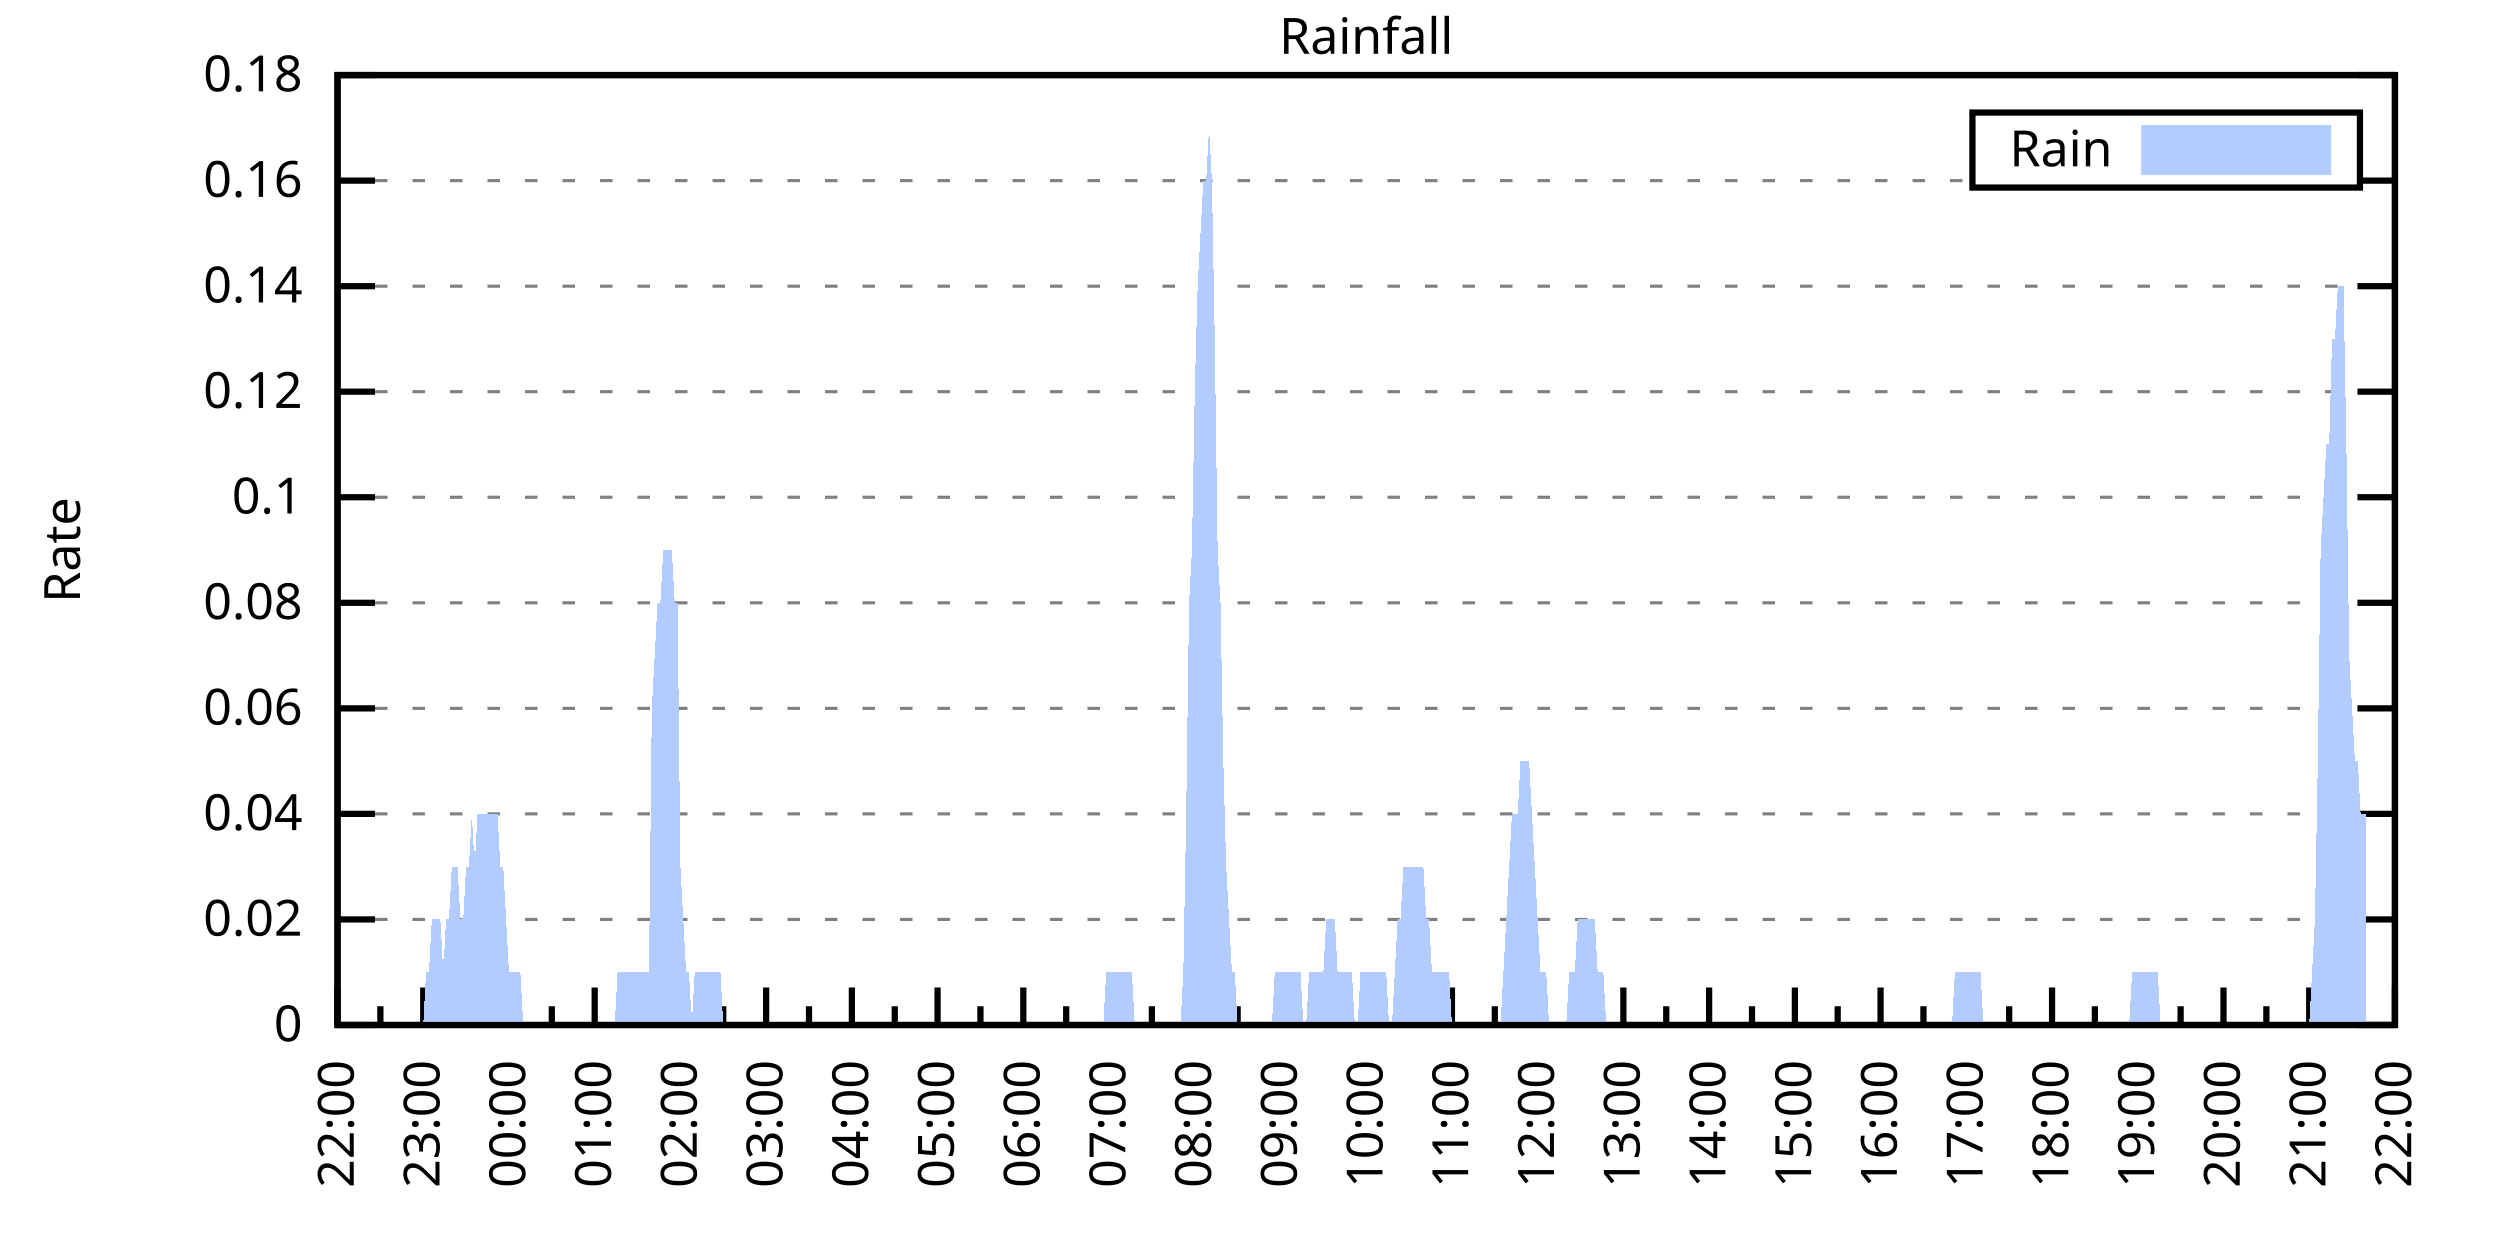
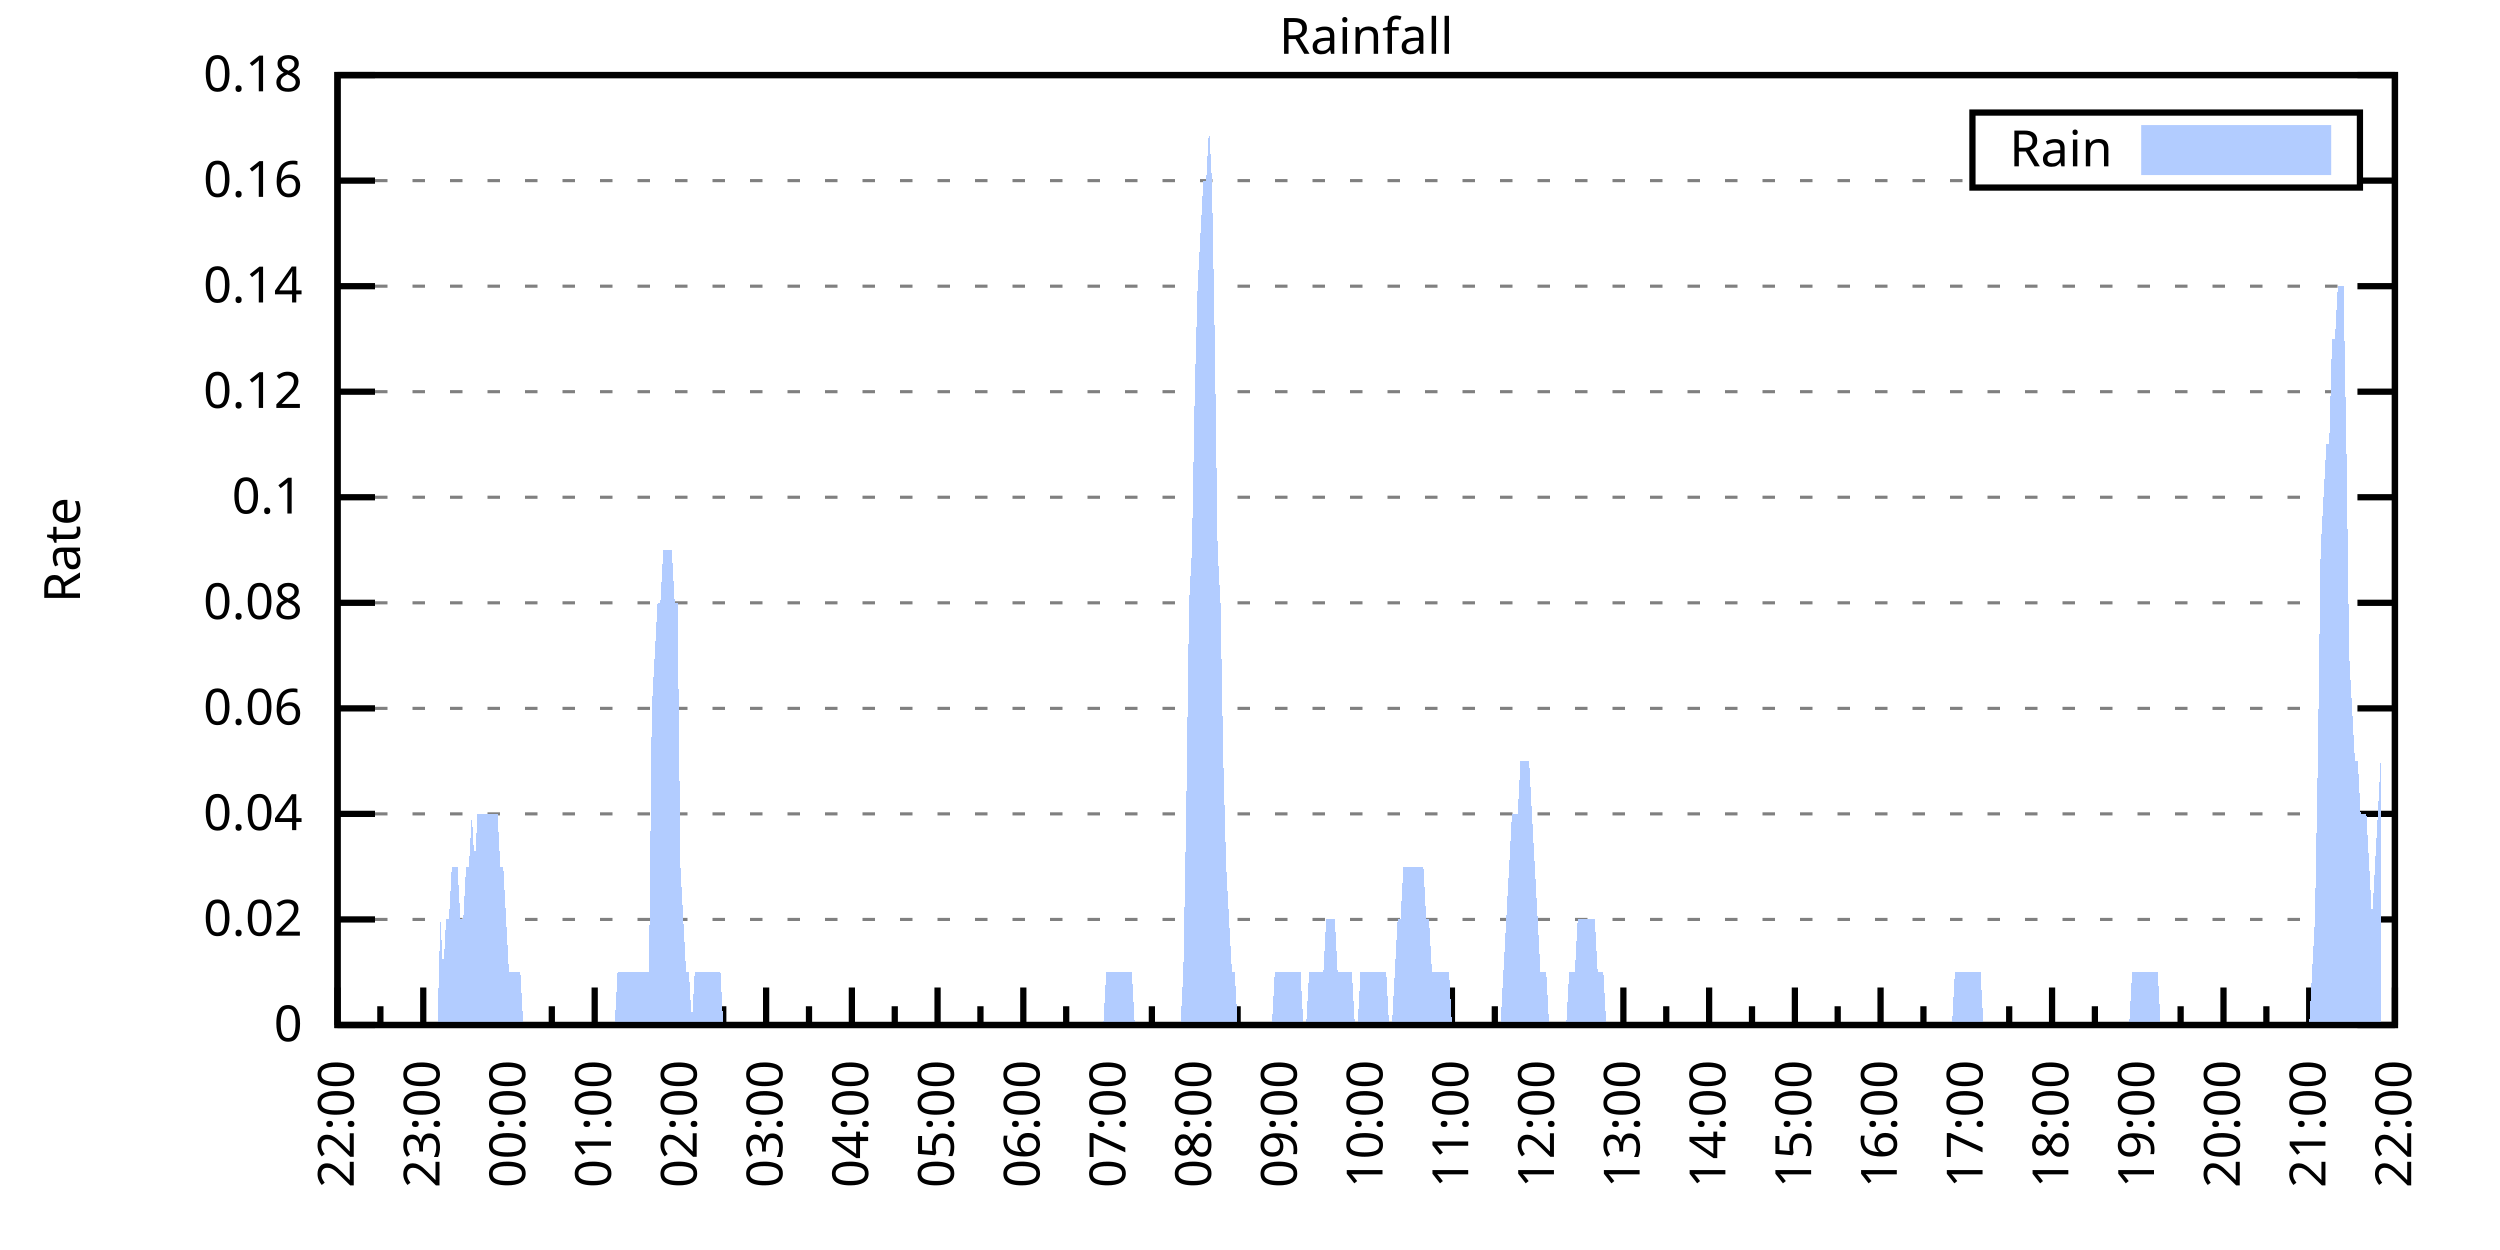
<svg xmlns="http://www.w3.org/2000/svg" xmlns:xlink="http://www.w3.org/1999/xlink" width="400" height="200" viewBox="0 0 400 200">
  <g id="gnuplot_canvas">
    <rect x="0" y="0" width="400" height="200" fill="none" />
    <defs>
      <circle id="gpDot" r="0.5" stroke-width="0.5" stroke="currentColor" />
      <path id="gpPt0" stroke-width="0.333" stroke="currentColor" d="M-1,0 h2 M0,-1 v2" />
      <path id="gpPt1" stroke-width="0.333" stroke="currentColor" d="M-1,-1 L1,1 M1,-1 L-1,1" />
      <path id="gpPt2" stroke-width="0.333" stroke="currentColor" d="M-1,0 L1,0 M0,-1 L0,1 M-1,-1 L1,1 M-1,1 L1,-1" />
      <rect id="gpPt3" stroke-width="0.333" stroke="currentColor" x="-1" y="-1" width="2" height="2" />
      <rect id="gpPt4" stroke-width="0.333" stroke="currentColor" fill="currentColor" x="-1" y="-1" width="2" height="2" />
      <circle id="gpPt5" stroke-width="0.333" stroke="currentColor" cx="0" cy="0" r="1" />
      <use xlink:href="#gpPt5" id="gpPt6" fill="currentColor" stroke="none" />
      <path id="gpPt7" stroke-width="0.333" stroke="currentColor" d="M0,-1.33 L-1.33,0.67 L1.33,0.67 z" />
      <use xlink:href="#gpPt7" id="gpPt8" fill="currentColor" stroke="none" />
      <use xlink:href="#gpPt7" id="gpPt9" stroke="currentColor" transform="rotate(180)" />
      <use xlink:href="#gpPt9" id="gpPt10" fill="currentColor" stroke="none" />
      <use xlink:href="#gpPt3" id="gpPt11" stroke="currentColor" transform="rotate(45)" />
      <use xlink:href="#gpPt11" id="gpPt12" fill="currentColor" stroke="none" />
      <path id="gpPt13" stroke-width="0.333" stroke="currentColor" d="M0,1.330 L1.265,0.411 L0.782,-1.067 L-0.782,-1.076 L-1.265,0.411 z" />
      <use xlink:href="#gpPt13" id="gpPt14" fill="currentColor" stroke="none" />
      <filter id="textbox" filterUnits="objectBoundingBox" x="0" y="0" height="1" width="1">
        <feFlood flood-color="white" flood-opacity="1" result="bgnd" />
        <feComposite in="SourceGraphic" in2="bgnd" operator="atop" />
      </filter>
      <filter id="greybox" filterUnits="objectBoundingBox" x="0" y="0" height="1" width="1">
        <feFlood flood-color="lightgrey" flood-opacity="1" result="grey" />
        <feComposite in="SourceGraphic" in2="grey" operator="atop" />
      </filter>
    </defs>
    <g fill="none" color="white" stroke="currentColor" stroke-width="1.00" stroke-linecap="butt" stroke-linejoin="miter">
</g>
    <g fill="none" color="black" stroke="currentColor" stroke-width="1.00" stroke-linecap="butt" stroke-linejoin="miter">
      <g stroke="none" shape-rendering="crispEdges">
        <polygon fill="rgb(255, 255, 255)" points="54.00,164.00 383.18,164.00 383.18,12.02 54.00,12.02 " />
      </g>
    </g>
    <g fill="none" color="black" stroke="currentColor" stroke-width="1.00" stroke-linecap="butt" stroke-linejoin="miter">
</g>
    <g fill="none" color="black" stroke="black" stroke-width="0.50" stroke-linecap="butt" stroke-linejoin="miter">
</g>
    <g fill="none" color="gray" stroke="currentColor" stroke-width="0.50" stroke-linecap="butt" stroke-linejoin="miter">
      <path stroke="gray" stroke-dasharray="2,4" class="gridline" d="M54.00,164.00 L383.19,164.00  " />
    </g>
    <g fill="none" color="gray" stroke="gray" stroke-width="1.00" stroke-linecap="butt" stroke-linejoin="miter">
</g>
    <g fill="none" color="black" stroke="currentColor" stroke-width="1.00" stroke-linecap="butt" stroke-linejoin="miter">
      <path stroke="black" d="M54.00,164.00 L60.00,164.00 M383.19,164.00 L377.19,164.00  " />
      <g transform="translate(48.40,166.60)" stroke="none" fill="black" font-family="Sans" font-size="8.00" text-anchor="end">
        <text>
          <tspan font-family="Sans"> 0</tspan>
        </text>
      </g>
    </g>
    <g fill="none" color="black" stroke="currentColor" stroke-width="1.00" stroke-linecap="butt" stroke-linejoin="miter">
</g>
    <g fill="none" color="black" stroke="black" stroke-width="0.50" stroke-linecap="butt" stroke-linejoin="miter">
</g>
    <g fill="none" color="gray" stroke="currentColor" stroke-width="0.50" stroke-linecap="butt" stroke-linejoin="miter">
      <path stroke="gray" stroke-dasharray="2,4" class="gridline" d="M54.00,147.11 L383.19,147.11  " />
    </g>
    <g fill="none" color="gray" stroke="gray" stroke-width="1.00" stroke-linecap="butt" stroke-linejoin="miter">
</g>
    <g fill="none" color="black" stroke="currentColor" stroke-width="1.00" stroke-linecap="butt" stroke-linejoin="miter">
      <path stroke="black" d="M54.00,147.11 L60.00,147.11 M383.19,147.11 L377.19,147.11  " />
      <g transform="translate(48.40,149.71)" stroke="none" fill="black" font-family="Sans" font-size="8.00" text-anchor="end">
        <text>
          <tspan font-family="Sans"> 0.02</tspan>
        </text>
      </g>
    </g>
    <g fill="none" color="black" stroke="currentColor" stroke-width="1.00" stroke-linecap="butt" stroke-linejoin="miter">
</g>
    <g fill="none" color="black" stroke="black" stroke-width="0.50" stroke-linecap="butt" stroke-linejoin="miter">
</g>
    <g fill="none" color="gray" stroke="currentColor" stroke-width="0.50" stroke-linecap="butt" stroke-linejoin="miter">
      <path stroke="gray" stroke-dasharray="2,4" class="gridline" d="M54.00,130.22 L383.19,130.22  " />
    </g>
    <g fill="none" color="gray" stroke="gray" stroke-width="1.00" stroke-linecap="butt" stroke-linejoin="miter">
</g>
    <g fill="none" color="black" stroke="currentColor" stroke-width="1.00" stroke-linecap="butt" stroke-linejoin="miter">
      <path stroke="black" d="M54.00,130.22 L60.00,130.22 M383.19,130.22 L377.19,130.22  " />
      <g transform="translate(48.40,132.82)" stroke="none" fill="black" font-family="Sans" font-size="8.00" text-anchor="end">
        <text>
          <tspan font-family="Sans"> 0.04</tspan>
        </text>
      </g>
    </g>
    <g fill="none" color="black" stroke="currentColor" stroke-width="1.00" stroke-linecap="butt" stroke-linejoin="miter">
</g>
    <g fill="none" color="black" stroke="black" stroke-width="0.50" stroke-linecap="butt" stroke-linejoin="miter">
</g>
    <g fill="none" color="gray" stroke="currentColor" stroke-width="0.50" stroke-linecap="butt" stroke-linejoin="miter">
      <path stroke="gray" stroke-dasharray="2,4" class="gridline" d="M54.00,113.34 L383.19,113.34  " />
    </g>
    <g fill="none" color="gray" stroke="gray" stroke-width="1.00" stroke-linecap="butt" stroke-linejoin="miter">
</g>
    <g fill="none" color="black" stroke="currentColor" stroke-width="1.00" stroke-linecap="butt" stroke-linejoin="miter">
      <path stroke="black" d="M54.00,113.34 L60.00,113.34 M383.19,113.34 L377.19,113.34  " />
      <g transform="translate(48.40,115.94)" stroke="none" fill="black" font-family="Sans" font-size="8.00" text-anchor="end">
        <text>
          <tspan font-family="Sans"> 0.06</tspan>
        </text>
      </g>
    </g>
    <g fill="none" color="black" stroke="currentColor" stroke-width="1.00" stroke-linecap="butt" stroke-linejoin="miter">
</g>
    <g fill="none" color="black" stroke="black" stroke-width="0.50" stroke-linecap="butt" stroke-linejoin="miter">
</g>
    <g fill="none" color="gray" stroke="currentColor" stroke-width="0.50" stroke-linecap="butt" stroke-linejoin="miter">
      <path stroke="gray" stroke-dasharray="2,4" class="gridline" d="M54.00,96.45 L383.19,96.45  " />
    </g>
    <g fill="none" color="gray" stroke="gray" stroke-width="1.00" stroke-linecap="butt" stroke-linejoin="miter">
</g>
    <g fill="none" color="black" stroke="currentColor" stroke-width="1.00" stroke-linecap="butt" stroke-linejoin="miter">
      <path stroke="black" d="M54.00,96.45 L60.00,96.45 M383.19,96.45 L377.19,96.45  " />
      <g transform="translate(48.40,99.05)" stroke="none" fill="black" font-family="Sans" font-size="8.00" text-anchor="end">
        <text>
          <tspan font-family="Sans"> 0.08</tspan>
        </text>
      </g>
    </g>
    <g fill="none" color="black" stroke="currentColor" stroke-width="1.00" stroke-linecap="butt" stroke-linejoin="miter">
</g>
    <g fill="none" color="black" stroke="black" stroke-width="0.50" stroke-linecap="butt" stroke-linejoin="miter">
</g>
    <g fill="none" color="gray" stroke="currentColor" stroke-width="0.50" stroke-linecap="butt" stroke-linejoin="miter">
      <path stroke="gray" stroke-dasharray="2,4" class="gridline" d="M54.00,79.56 L383.19,79.56  " />
    </g>
    <g fill="none" color="gray" stroke="gray" stroke-width="1.00" stroke-linecap="butt" stroke-linejoin="miter">
</g>
    <g fill="none" color="black" stroke="currentColor" stroke-width="1.00" stroke-linecap="butt" stroke-linejoin="miter">
      <path stroke="black" d="M54.00,79.56 L60.00,79.56 M383.19,79.56 L377.19,79.56  " />
      <g transform="translate(48.40,82.16)" stroke="none" fill="black" font-family="Sans" font-size="8.00" text-anchor="end">
        <text>
          <tspan font-family="Sans"> 0.1</tspan>
        </text>
      </g>
    </g>
    <g fill="none" color="black" stroke="currentColor" stroke-width="1.00" stroke-linecap="butt" stroke-linejoin="miter">
</g>
    <g fill="none" color="black" stroke="black" stroke-width="0.50" stroke-linecap="butt" stroke-linejoin="miter">
</g>
    <g fill="none" color="gray" stroke="currentColor" stroke-width="0.50" stroke-linecap="butt" stroke-linejoin="miter">
      <path stroke="gray" stroke-dasharray="2,4" class="gridline" d="M54.00,62.67 L383.19,62.67  " />
    </g>
    <g fill="none" color="gray" stroke="gray" stroke-width="1.00" stroke-linecap="butt" stroke-linejoin="miter">
</g>
    <g fill="none" color="black" stroke="currentColor" stroke-width="1.00" stroke-linecap="butt" stroke-linejoin="miter">
      <path stroke="black" d="M54.00,62.67 L60.00,62.67 M383.19,62.67 L377.19,62.67  " />
      <g transform="translate(48.40,65.27)" stroke="none" fill="black" font-family="Sans" font-size="8.00" text-anchor="end">
        <text>
          <tspan font-family="Sans"> 0.12</tspan>
        </text>
      </g>
    </g>
    <g fill="none" color="black" stroke="currentColor" stroke-width="1.00" stroke-linecap="butt" stroke-linejoin="miter">
</g>
    <g fill="none" color="black" stroke="black" stroke-width="0.50" stroke-linecap="butt" stroke-linejoin="miter">
</g>
    <g fill="none" color="gray" stroke="currentColor" stroke-width="0.50" stroke-linecap="butt" stroke-linejoin="miter">
      <path stroke="gray" stroke-dasharray="2,4" class="gridline" d="M54.00,45.79 L383.19,45.79  " />
    </g>
    <g fill="none" color="gray" stroke="gray" stroke-width="1.00" stroke-linecap="butt" stroke-linejoin="miter">
</g>
    <g fill="none" color="black" stroke="currentColor" stroke-width="1.00" stroke-linecap="butt" stroke-linejoin="miter">
      <path stroke="black" d="M54.00,45.79 L60.00,45.79 M383.19,45.79 L377.19,45.79  " />
      <g transform="translate(48.40,48.39)" stroke="none" fill="black" font-family="Sans" font-size="8.00" text-anchor="end">
        <text>
          <tspan font-family="Sans"> 0.14</tspan>
        </text>
      </g>
    </g>
    <g fill="none" color="black" stroke="currentColor" stroke-width="1.00" stroke-linecap="butt" stroke-linejoin="miter">
</g>
    <g fill="none" color="black" stroke="black" stroke-width="0.50" stroke-linecap="butt" stroke-linejoin="miter">
</g>
    <g fill="none" color="gray" stroke="currentColor" stroke-width="0.50" stroke-linecap="butt" stroke-linejoin="miter">
      <path stroke="gray" stroke-dasharray="2,4" class="gridline" d="M54.00,28.90 L315.59,28.90 M377.59,28.90 L383.19,28.90  " />
    </g>
    <g fill="none" color="gray" stroke="gray" stroke-width="1.00" stroke-linecap="butt" stroke-linejoin="miter">
</g>
    <g fill="none" color="black" stroke="currentColor" stroke-width="1.00" stroke-linecap="butt" stroke-linejoin="miter">
      <path stroke="black" d="M54.00,28.90 L60.00,28.90 M383.19,28.90 L377.19,28.90  " />
      <g transform="translate(48.40,31.50)" stroke="none" fill="black" font-family="Sans" font-size="8.00" text-anchor="end">
        <text>
          <tspan font-family="Sans"> 0.16</tspan>
        </text>
      </g>
    </g>
    <g fill="none" color="black" stroke="currentColor" stroke-width="1.00" stroke-linecap="butt" stroke-linejoin="miter">
</g>
    <g fill="none" color="black" stroke="black" stroke-width="0.50" stroke-linecap="butt" stroke-linejoin="miter">
</g>
    <g fill="none" color="gray" stroke="currentColor" stroke-width="0.50" stroke-linecap="butt" stroke-linejoin="miter">
      <path stroke="gray" stroke-dasharray="2,4" class="gridline" d="M54.00,12.01 L383.19,12.01  " />
    </g>
    <g fill="none" color="gray" stroke="gray" stroke-width="1.00" stroke-linecap="butt" stroke-linejoin="miter">
</g>
    <g fill="none" color="black" stroke="currentColor" stroke-width="1.00" stroke-linecap="butt" stroke-linejoin="miter">
      <path stroke="black" d="M54.00,12.01 L60.00,12.01 M383.19,12.01 L377.19,12.01  " />
      <g transform="translate(48.40,14.61)" stroke="none" fill="black" font-family="Sans" font-size="8.00" text-anchor="end">
        <text>
          <tspan font-family="Sans"> 0.18</tspan>
        </text>
      </g>
    </g>
    <g fill="none" color="black" stroke="currentColor" stroke-width="1.00" stroke-linecap="butt" stroke-linejoin="miter">
      <path stroke="black" d="M54.00,164.00 L54.00,158.00  " />
      <g transform="translate(56.60,169.60) rotate(270)" stroke="none" fill="black" font-family="Sans" font-size="8.00" text-anchor="end">
        <text>
          <tspan font-family="Sans">22:00</tspan>
        </text>
      </g>
    </g>
    <g fill="none" color="black" stroke="currentColor" stroke-width="1.00" stroke-linecap="butt" stroke-linejoin="miter">
      <path stroke="black" d="M60.86,164.00 L60.86,161.00 M67.72,164.00 L67.72,158.00  " />
      <g transform="translate(70.32,169.60) rotate(270)" stroke="none" fill="black" font-family="Sans" font-size="8.00" text-anchor="end">
        <text>
          <tspan font-family="Sans">23:00</tspan>
        </text>
      </g>
    </g>
    <g fill="none" color="black" stroke="currentColor" stroke-width="1.00" stroke-linecap="butt" stroke-linejoin="miter">
      <path stroke="black" d="M74.57,164.00 L74.57,161.00 M81.43,164.00 L81.43,158.00  " />
      <g transform="translate(84.03,169.60) rotate(270)" stroke="none" fill="black" font-family="Sans" font-size="8.00" text-anchor="end">
        <text>
          <tspan font-family="Sans">00:00</tspan>
        </text>
      </g>
    </g>
    <g fill="none" color="black" stroke="currentColor" stroke-width="1.00" stroke-linecap="butt" stroke-linejoin="miter">
      <path stroke="black" d="M88.29,164.00 L88.29,161.00 M95.15,164.00 L95.15,158.00  " />
      <g transform="translate(97.75,169.60) rotate(270)" stroke="none" fill="black" font-family="Sans" font-size="8.00" text-anchor="end">
        <text>
          <tspan font-family="Sans">01:00</tspan>
        </text>
      </g>
    </g>
    <g fill="none" color="black" stroke="currentColor" stroke-width="1.00" stroke-linecap="butt" stroke-linejoin="miter">
      <path stroke="black" d="M102.01,164.00 L102.01,161.00 M108.87,164.00 L108.87,158.00  " />
      <g transform="translate(111.47,169.60) rotate(270)" stroke="none" fill="black" font-family="Sans" font-size="8.00" text-anchor="end">
        <text>
          <tspan font-family="Sans">02:00</tspan>
        </text>
      </g>
    </g>
    <g fill="none" color="black" stroke="currentColor" stroke-width="1.00" stroke-linecap="butt" stroke-linejoin="miter">
      <path stroke="black" d="M115.72,164.00 L115.72,161.00 M122.58,164.00 L122.58,158.00  " />
      <g transform="translate(125.18,169.60) rotate(270)" stroke="none" fill="black" font-family="Sans" font-size="8.00" text-anchor="end">
        <text>
          <tspan font-family="Sans">03:00</tspan>
        </text>
      </g>
    </g>
    <g fill="none" color="black" stroke="currentColor" stroke-width="1.00" stroke-linecap="butt" stroke-linejoin="miter">
      <path stroke="black" d="M129.44,164.00 L129.44,161.00 M136.30,164.00 L136.30,158.00  " />
      <g transform="translate(138.90,169.60) rotate(270)" stroke="none" fill="black" font-family="Sans" font-size="8.00" text-anchor="end">
        <text>
          <tspan font-family="Sans">04:00</tspan>
        </text>
      </g>
    </g>
    <g fill="none" color="black" stroke="currentColor" stroke-width="1.00" stroke-linecap="butt" stroke-linejoin="miter">
      <path stroke="black" d="M143.16,164.00 L143.16,161.00 M150.01,164.00 L150.01,158.00  " />
      <g transform="translate(152.61,169.60) rotate(270)" stroke="none" fill="black" font-family="Sans" font-size="8.00" text-anchor="end">
        <text>
          <tspan font-family="Sans">05:00</tspan>
        </text>
      </g>
    </g>
    <g fill="none" color="black" stroke="currentColor" stroke-width="1.00" stroke-linecap="butt" stroke-linejoin="miter">
      <path stroke="black" d="M156.87,164.00 L156.87,161.00 M163.73,164.00 L163.73,158.00  " />
      <g transform="translate(166.33,169.60) rotate(270)" stroke="none" fill="black" font-family="Sans" font-size="8.00" text-anchor="end">
        <text>
          <tspan font-family="Sans">06:00</tspan>
        </text>
      </g>
    </g>
    <g fill="none" color="black" stroke="currentColor" stroke-width="1.00" stroke-linecap="butt" stroke-linejoin="miter">
      <path stroke="black" d="M170.59,164.00 L170.59,161.00 M177.45,164.00 L177.45,158.00  " />
      <g transform="translate(180.05,169.60) rotate(270)" stroke="none" fill="black" font-family="Sans" font-size="8.00" text-anchor="end">
        <text>
          <tspan font-family="Sans">07:00</tspan>
        </text>
      </g>
    </g>
    <g fill="none" color="black" stroke="currentColor" stroke-width="1.00" stroke-linecap="butt" stroke-linejoin="miter">
      <path stroke="black" d="M184.30,164.00 L184.30,161.00 M191.16,164.00 L191.16,158.00  " />
      <g transform="translate(193.76,169.60) rotate(270)" stroke="none" fill="black" font-family="Sans" font-size="8.00" text-anchor="end">
        <text>
          <tspan font-family="Sans">08:00</tspan>
        </text>
      </g>
    </g>
    <g fill="none" color="black" stroke="currentColor" stroke-width="1.00" stroke-linecap="butt" stroke-linejoin="miter">
      <path stroke="black" d="M198.02,164.00 L198.02,161.00 M204.88,164.00 L204.88,158.00  " />
      <g transform="translate(207.48,169.60) rotate(270)" stroke="none" fill="black" font-family="Sans" font-size="8.00" text-anchor="end">
        <text>
          <tspan font-family="Sans">09:00</tspan>
        </text>
      </g>
    </g>
    <g fill="none" color="black" stroke="currentColor" stroke-width="1.00" stroke-linecap="butt" stroke-linejoin="miter">
      <path stroke="black" d="M211.74,164.00 L211.74,161.00 M218.60,164.00 L218.60,158.00  " />
      <g transform="translate(221.20,169.60) rotate(270)" stroke="none" fill="black" font-family="Sans" font-size="8.00" text-anchor="end">
        <text>
          <tspan font-family="Sans">10:00</tspan>
        </text>
      </g>
    </g>
    <g fill="none" color="black" stroke="currentColor" stroke-width="1.00" stroke-linecap="butt" stroke-linejoin="miter">
      <path stroke="black" d="M225.45,164.00 L225.45,161.00 M232.31,164.00 L232.31,158.00  " />
      <g transform="translate(234.91,169.60) rotate(270)" stroke="none" fill="black" font-family="Sans" font-size="8.00" text-anchor="end">
        <text>
          <tspan font-family="Sans">11:00</tspan>
        </text>
      </g>
    </g>
    <g fill="none" color="black" stroke="currentColor" stroke-width="1.00" stroke-linecap="butt" stroke-linejoin="miter">
      <path stroke="black" d="M239.17,164.00 L239.17,161.00 M246.03,164.00 L246.03,158.00  " />
      <g transform="translate(248.63,169.60) rotate(270)" stroke="none" fill="black" font-family="Sans" font-size="8.00" text-anchor="end">
        <text>
          <tspan font-family="Sans">12:00</tspan>
        </text>
      </g>
    </g>
    <g fill="none" color="black" stroke="currentColor" stroke-width="1.00" stroke-linecap="butt" stroke-linejoin="miter">
      <path stroke="black" d="M252.89,164.00 L252.89,161.00 M259.74,164.00 L259.74,158.00  " />
      <g transform="translate(262.34,169.60) rotate(270)" stroke="none" fill="black" font-family="Sans" font-size="8.00" text-anchor="end">
        <text>
          <tspan font-family="Sans">13:00</tspan>
        </text>
      </g>
    </g>
    <g fill="none" color="black" stroke="currentColor" stroke-width="1.00" stroke-linecap="butt" stroke-linejoin="miter">
      <path stroke="black" d="M266.60,164.00 L266.60,161.00 M273.46,164.00 L273.46,158.00  " />
      <g transform="translate(276.06,169.60) rotate(270)" stroke="none" fill="black" font-family="Sans" font-size="8.00" text-anchor="end">
        <text>
          <tspan font-family="Sans">14:00</tspan>
        </text>
      </g>
    </g>
    <g fill="none" color="black" stroke="currentColor" stroke-width="1.00" stroke-linecap="butt" stroke-linejoin="miter">
      <path stroke="black" d="M280.32,164.00 L280.32,161.00 M287.18,164.00 L287.18,158.00  " />
      <g transform="translate(289.78,169.60) rotate(270)" stroke="none" fill="black" font-family="Sans" font-size="8.00" text-anchor="end">
        <text>
          <tspan font-family="Sans">15:00</tspan>
        </text>
      </g>
    </g>
    <g fill="none" color="black" stroke="currentColor" stroke-width="1.00" stroke-linecap="butt" stroke-linejoin="miter">
      <path stroke="black" d="M294.03,164.00 L294.03,161.00 M300.89,164.00 L300.89,158.00  " />
      <g transform="translate(303.49,169.60) rotate(270)" stroke="none" fill="black" font-family="Sans" font-size="8.00" text-anchor="end">
        <text>
          <tspan font-family="Sans">16:00</tspan>
        </text>
      </g>
    </g>
    <g fill="none" color="black" stroke="currentColor" stroke-width="1.00" stroke-linecap="butt" stroke-linejoin="miter">
      <path stroke="black" d="M307.75,164.00 L307.75,161.00 M314.61,164.00 L314.61,158.00  " />
      <g transform="translate(317.21,169.60) rotate(270)" stroke="none" fill="black" font-family="Sans" font-size="8.00" text-anchor="end">
        <text>
          <tspan font-family="Sans">17:00</tspan>
        </text>
      </g>
    </g>
    <g fill="none" color="black" stroke="currentColor" stroke-width="1.00" stroke-linecap="butt" stroke-linejoin="miter">
      <path stroke="black" d="M321.47,164.00 L321.47,161.00 M328.33,164.00 L328.33,158.00  " />
      <g transform="translate(330.93,169.60) rotate(270)" stroke="none" fill="black" font-family="Sans" font-size="8.00" text-anchor="end">
        <text>
          <tspan font-family="Sans">18:00</tspan>
        </text>
      </g>
    </g>
    <g fill="none" color="black" stroke="currentColor" stroke-width="1.00" stroke-linecap="butt" stroke-linejoin="miter">
      <path stroke="black" d="M335.18,164.00 L335.18,161.00 M342.04,164.00 L342.04,158.00  " />
      <g transform="translate(344.64,169.60) rotate(270)" stroke="none" fill="black" font-family="Sans" font-size="8.00" text-anchor="end">
        <text>
          <tspan font-family="Sans">19:00</tspan>
        </text>
      </g>
    </g>
    <g fill="none" color="black" stroke="currentColor" stroke-width="1.00" stroke-linecap="butt" stroke-linejoin="miter">
      <path stroke="black" d="M348.90,164.00 L348.90,161.00 M355.76,164.00 L355.76,158.00  " />
      <g transform="translate(358.36,169.60) rotate(270)" stroke="none" fill="black" font-family="Sans" font-size="8.00" text-anchor="end">
        <text>
          <tspan font-family="Sans">20:00</tspan>
        </text>
      </g>
    </g>
    <g fill="none" color="black" stroke="currentColor" stroke-width="1.00" stroke-linecap="butt" stroke-linejoin="miter">
      <path stroke="black" d="M362.62,164.00 L362.62,161.00 M369.47,164.00 L369.47,158.00  " />
      <g transform="translate(372.07,169.60) rotate(270)" stroke="none" fill="black" font-family="Sans" font-size="8.00" text-anchor="end">
        <text>
          <tspan font-family="Sans">21:00</tspan>
        </text>
      </g>
    </g>
    <g fill="none" color="black" stroke="currentColor" stroke-width="1.00" stroke-linecap="butt" stroke-linejoin="miter">
      <path stroke="black" d="M376.33,164.00 L376.33,161.00 M383.19,164.00 L383.19,158.00  " />
      <g transform="translate(385.79,169.60) rotate(270)" stroke="none" fill="black" font-family="Sans" font-size="8.00" text-anchor="end">
        <text>
          <tspan font-family="Sans">22:00</tspan>
        </text>
      </g>
    </g>
    <g fill="none" color="black" stroke="currentColor" stroke-width="1.00" stroke-linecap="butt" stroke-linejoin="miter">
</g>
    <g fill="none" color="black" stroke="currentColor" stroke-width="1.00" stroke-linecap="butt" stroke-linejoin="miter">
      <path stroke="black" d="M54.00,12.01 L54.00,164.00 L383.19,164.00 L383.19,12.01 L54.00,12.01 Z  " />
    </g>
    <g fill="none" color="black" stroke="currentColor" stroke-width="1.00" stroke-linecap="butt" stroke-linejoin="miter">
      <g transform="translate(12.80,88.01) rotate(270)" stroke="none" fill="black" font-family="Sans" font-size="8.00" text-anchor="middle">
        <text>
          <tspan font-family="Sans">Rate</tspan>
        </text>
      </g>
    </g>
    <g fill="none" color="black" stroke="currentColor" stroke-width="1.00" stroke-linecap="butt" stroke-linejoin="miter">
</g>
    <g fill="none" color="black" stroke="currentColor" stroke-width="1.00" stroke-linecap="butt" stroke-linejoin="miter">
      <path stroke="black" d="M315.59,30.01 L315.59,18.01 L377.59,18.01 L377.59,30.01 L315.59,30.01 Z  " />
    </g>
    <g id="Rainfall_plot_1">
      <g fill="none" color="white" stroke="black" stroke-width="2.00" stroke-linecap="butt" stroke-linejoin="miter">
</g>
      <g fill="none" color="black" stroke="currentColor" stroke-width="2.00" stroke-linecap="butt" stroke-linejoin="miter">
        <g transform="translate(337.99,26.61)" stroke="none" fill="black" font-family="Sans" font-size="8.00" text-anchor="end">
          <text>
            <tspan font-family="Sans">Rain</tspan>
          </text>
        </g>
      </g>
      <g fill="none" color="black" stroke="currentColor" stroke-width="2.00" stroke-linecap="butt" stroke-linejoin="miter">
        <g stroke="none" shape-rendering="crispEdges">
          <polygon fill="rgb(178, 204, 255)" points="343.59,27.01 371.99,27.01 371.99,21.01 343.59,21.01 " />
        </g>
        <path stroke="rgb(178, 204, 255)" d="M343.59,27.01 L371.99,27.01 L371.99,21.01 L343.59,21.01 L343.59,27.01 Z  " />
      </g>
      <g fill="none" color="black" stroke="currentColor" stroke-width="2.00" stroke-linecap="butt" stroke-linejoin="miter">
        <g stroke="none" shape-rendering="crispEdges">
-           <polygon fill="rgb(178, 204, 255)" points="63.60,164.00 64.06,164.00 64.52,164.00 64.97,164.00 65.43,164.00 65.89,164.00 66.34,164.00 66.80,164.00 67.26,164.00 67.72,164.00 68.17,155.56 68.63,155.56 69.09,147.11 69.55,147.11 70.00,147.11 70.46,147.11 70.92,155.56 71.37,147.11 71.83,147.11 72.29,138.67 72.75,138.67 73.20,138.67 73.66,147.11 74.12,147.11 74.57,138.67 75.03,138.67 75.49,130.22 75.95,138.67 76.40,130.22 76.86,130.22 77.32,130.22 77.77,130.22 78.23,130.22 78.69,130.22 79.15,130.22 79.60,130.22 80.06,138.67 80.52,138.67 80.98,147.11 81.43,155.56 81.89,155.56 82.35,155.56 82.80,155.56 83.26,155.56 83.72,164.00 84.18,164.00 84.63,164.00 85.09,164.00 85.55,164.00 86.00,164.00 86.46,164.00 86.92,164.00 87.38,164.00 87.83,164.00 88.29,164.00 88.75,164.00 89.21,164.00 89.66,164.00 90.12,164.00 90.58,164.00 91.03,164.00 91.49,164.00 91.95,164.00 92.41,164.00 92.86,164.00 93.32,164.00 93.78,164.00 94.23,164.00 94.69,164.00 95.15,164.00 95.61,164.00 96.06,164.00 96.52,164.00 96.98,164.00 97.43,164.00 97.89,164.00 98.35,164.00 98.81,164.00 99.26,164.00 99.72,164.00 100.18,164.00 100.64,164.00 101.09,164.00 101.55,164.00 102.01,164.00 102.46,164.00 102.92,164.00 103.38,164.00 103.84,164.00 104.29,164.00 104.75,164.00 105.21,164.00 105.66,164.00 106.12,164.00 106.58,164.00 107.04,164.00 107.49,164.00 107.95,164.00 108.41,164.00 95.15,164.00 95.61,164.00 96.06,164.00 96.52,164.00 96.98,164.00 97.43,164.00 97.89,164.00 98.35,164.00 98.81,155.56 99.26,155.56 99.72,155.56 100.18,155.56 100.64,155.56 101.09,155.56 101.55,155.56 102.01,155.56 102.46,155.56 102.92,155.56 103.38,155.56 103.84,155.56 104.29,113.34 104.75,104.89 105.21,96.45 105.66,96.45 106.12,88.01 106.58,88.01 107.04,88.01 107.49,88.01 107.95,96.45 108.41,96.45 108.87,138.67 109.32,147.11 109.78,155.56 110.24,155.56 110.69,164.00 111.15,155.56 111.61,155.56 112.07,155.56 112.52,155.56 112.98,155.56 113.44,155.56 113.89,155.56 114.35,155.56 114.81,155.56 115.27,155.56 115.72,164.00 116.18,164.00 116.64,164.00 117.09,164.00 117.55,164.00 118.01,164.00 118.47,164.00 118.92,164.00 119.38,164.00 119.84,164.00 120.30,164.00 120.75,164.00 121.21,164.00 121.67,164.00 122.12,164.00 122.58,164.00 123.04,164.00 123.50,164.00 123.95,164.00 124.41,164.00 124.87,164.00 125.32,164.00 125.78,164.00 126.24,164.00 126.70,164.00 127.15,164.00 127.61,164.00 128.07,164.00 128.52,164.00 128.98,164.00 129.44,164.00 129.90,164.00 130.35,164.00 130.81,164.00 131.27,164.00 131.73,164.00 132.18,164.00 132.64,164.00 133.10,164.00 133.55,164.00 134.01,164.00 134.47,164.00 134.93,164.00 135.38,164.00 135.84,164.00 136.30,164.00 136.75,164.00 137.21,164.00 137.67,164.00 138.13,164.00 138.58,164.00 139.04,164.00 139.50,164.00 139.96,164.00 140.41,164.00 140.87,164.00 141.33,164.00 141.78,164.00 142.24,164.00 142.70,164.00 143.16,164.00 143.61,164.00 144.07,164.00 144.53,164.00 144.98,164.00 145.44,164.00 145.90,164.00 146.36,164.00 146.81,164.00 147.27,164.00 147.73,164.00 148.18,164.00 148.64,164.00 149.10,164.00 149.56,164.00 150.01,164.00 150.47,164.00 150.93,164.00 151.39,164.00 151.84,164.00 152.30,164.00 152.76,164.00 153.21,164.00 153.67,164.00 154.13,164.00 154.59,164.00 155.04,164.00 155.50,164.00 155.96,164.00 156.41,164.00 156.87,164.00 157.33,164.00 157.79,164.00 158.24,164.00 158.70,164.00 159.16,164.00 159.62,164.00 160.07,164.00 160.53,164.00 160.99,164.00 161.44,164.00 161.90,164.00 162.36,164.00 162.82,164.00 163.27,164.00 163.73,164.00 164.19,164.00 164.64,164.00 165.10,164.00 165.56,164.00 166.02,164.00 166.47,164.00 166.93,164.00 167.39,164.00 167.84,164.00 168.30,164.00 168.76,164.00 169.22,164.00 169.67,164.00 170.13,164.00 170.59,164.00 171.05,164.00 171.50,164.00 171.96,164.00 172.42,164.00 172.87,164.00 173.33,164.00 173.79,164.00 174.25,164.00 174.70,164.00 175.16,164.00 175.62,164.00 176.07,164.00 176.53,164.00 176.99,155.56 177.45,155.56 177.90,155.56 178.36,155.56 178.82,155.56 179.28,155.56 179.73,155.56 180.19,155.56 180.65,155.56 181.10,155.56 181.56,164.00 182.02,164.00 182.48,164.00 182.93,164.00 183.39,164.00 183.85,164.00 184.30,164.00 184.76,164.00 185.22,164.00 185.68,164.00 186.13,164.00 186.59,164.00 187.05,164.00 187.50,164.00 187.96,164.00 188.42,164.00 188.88,164.00 189.33,155.56 189.79,130.22 190.25,96.45 190.71,88.01 191.16,62.67 191.62,45.79 192.08,37.34 192.53,28.90 192.99,28.90 193.45,20.45 193.91,28.90 194.36,54.23 194.82,88.01 195.28,96.45 195.73,121.78 196.19,138.67 196.65,147.11 197.11,155.56 197.56,155.56 198.02,164.00 198.48,164.00 198.94,164.00 199.39,164.00 199.85,164.00 200.31,164.00 200.76,164.00 201.22,164.00 201.68,164.00 202.14,164.00 202.59,164.00 203.05,164.00 203.51,164.00 203.96,155.56 204.42,155.56 204.88,155.56 205.34,155.56 205.79,155.56 206.25,155.56 206.71,155.56 207.16,155.56 207.62,155.56 208.08,155.56 208.54,164.00 208.99,164.00 209.45,155.56 209.91,155.56 210.37,155.56 210.82,155.56 211.28,155.56 211.74,155.56 212.19,147.11 212.65,147.11 213.11,147.11 213.57,147.11 214.02,155.56 214.48,155.56 214.94,155.56 215.39,155.56 215.85,155.56 216.31,155.56 216.77,164.00 217.22,164.00 217.68,155.56 218.14,155.56 218.60,155.56 219.05,155.56 219.51,155.56 219.97,155.56 220.42,155.56 220.88,155.56 221.34,155.56 221.80,155.56 222.25,164.00 222.71,164.00 223.17,155.56 223.62,147.11 224.08,147.11 224.54,138.67 225.00,138.67 225.45,138.67 225.91,138.67 226.37,138.67 226.82,138.67 227.28,138.67 227.74,138.67 228.20,147.11 228.65,147.11 229.11,155.56 229.57,155.56 230.03,155.56 230.48,155.56 230.94,155.56 231.40,155.56 231.85,155.56 232.31,164.00 232.77,164.00 233.23,164.00 233.68,164.00 234.14,164.00 234.60,164.00 235.05,164.00 235.51,164.00 235.97,164.00 236.43,164.00 236.88,164.00 237.34,164.00 237.80,164.00 238.25,164.00 238.71,164.00 239.17,164.00 239.63,164.00 240.08,164.00 240.54,155.56 241.00,147.11 241.46,138.67 241.91,130.22 242.37,130.22 242.83,130.22 243.28,121.78 243.74,121.78 244.20,121.78 244.66,121.78 245.11,130.22 245.57,138.67 246.03,147.11 246.48,155.56 246.94,155.56 247.40,155.56 247.86,164.00 248.31,164.00 248.77,164.00 249.23,164.00 249.69,164.00 250.14,164.00 250.60,164.00 251.06,155.56 251.51,155.56 251.97,155.56 252.43,147.11 252.89,147.11 253.34,147.11 253.80,147.11 254.26,147.11 254.71,147.11 255.17,147.11 255.63,155.56 256.09,155.56 256.54,155.56 257.00,164.00 257.46,164.00 257.91,164.00 258.37,164.00 258.83,164.00 259.29,164.00 259.74,164.00 260.20,164.00 260.66,164.00 261.12,164.00 261.57,164.00 262.03,164.00 262.49,164.00 262.94,164.00 263.40,164.00 263.86,164.00 264.32,164.00 264.77,164.00 265.23,164.00 265.69,164.00 266.14,164.00 266.60,164.00 267.06,164.00 267.52,164.00 267.97,164.00 268.43,164.00 268.89,164.00 269.35,164.00 269.80,164.00 270.26,164.00 270.72,164.00 271.17,164.00 271.63,164.00 272.09,164.00 272.55,164.00 273.00,164.00 273.46,164.00 273.92,164.00 274.37,164.00 274.83,164.00 275.29,164.00 275.75,164.00 276.20,164.00 276.66,164.00 277.12,164.00 277.57,164.00 278.03,164.00 278.49,164.00 278.95,164.00 279.40,164.00 279.86,164.00 280.32,164.00 280.78,164.00 281.23,164.00 281.69,164.00 282.15,164.00 282.60,164.00 283.06,164.00 283.52,164.00 283.98,164.00 284.43,164.00 284.89,164.00 285.35,164.00 285.80,164.00 286.26,164.00 286.72,164.00 287.18,164.00 287.63,164.00 288.09,164.00 288.55,164.00 289.01,164.00 289.46,164.00 289.92,164.00 290.38,164.00 290.83,164.00 291.29,164.00 291.75,164.00 292.21,164.00 292.66,164.00 293.12,164.00 293.58,164.00 294.03,164.00 294.49,164.00 294.95,164.00 295.41,164.00 295.86,164.00 296.32,164.00 296.78,164.00 297.23,164.00 297.69,164.00 298.15,164.00 298.61,164.00 299.06,164.00 299.52,164.00 299.98,164.00 300.44,164.00 300.89,164.00 301.35,164.00 301.81,164.00 302.26,164.00 302.72,164.00 303.18,164.00 303.64,164.00 304.09,164.00 304.55,164.00 305.01,164.00 305.46,164.00 305.92,164.00 306.38,164.00 306.84,164.00 307.29,164.00 307.75,164.00 308.21,164.00 308.67,164.00 309.12,164.00 309.58,164.00 310.04,164.00 310.49,164.00 310.95,164.00 311.41,164.00 311.87,164.00 312.32,164.00 312.78,155.56 313.24,155.56 313.69,155.56 314.15,155.56 314.61,155.56 315.07,155.56 315.52,155.56 315.98,155.56 316.44,155.56 316.89,155.56 317.35,164.00 317.81,164.00 318.27,164.00 318.72,164.00 319.18,164.00 319.64,164.00 320.10,164.00 320.55,164.00 321.01,164.00 321.47,164.00 321.92,164.00 322.38,164.00 322.84,164.00 323.30,164.00 323.75,164.00 324.21,164.00 324.67,164.00 325.12,164.00 325.58,164.00 326.04,164.00 326.50,164.00 326.95,164.00 327.41,164.00 327.87,164.00 328.33,164.00 328.78,164.00 329.24,164.00 329.70,164.00 330.15,164.00 330.61,164.00 331.07,164.00 331.53,164.00 331.98,164.00 332.44,164.00 332.90,164.00 333.35,164.00 333.81,164.00 334.27,164.00 334.73,164.00 335.18,164.00 335.64,164.00 336.10,164.00 336.55,164.00 337.01,164.00 337.47,164.00 337.93,164.00 338.38,164.00 338.84,164.00 339.30,164.00 339.76,164.00 340.21,164.00 340.67,164.00 341.13,155.56 341.58,155.56 342.04,155.56 342.50,155.56 342.96,155.56 343.41,155.56 343.87,155.56 344.33,155.56 344.78,155.56 345.24,155.56 345.70,164.00 346.16,164.00 346.61,164.00 347.07,164.00 347.53,164.00 347.98,164.00 348.44,164.00 348.90,164.00 349.36,164.00 349.81,164.00 350.27,164.00 350.73,164.00 351.19,164.00 351.64,164.00 352.10,164.00 352.56,164.00 353.01,164.00 353.47,164.00 353.93,164.00 354.39,164.00 354.84,164.00 355.30,164.00 355.76,164.00 356.21,164.00 356.67,164.00 357.13,164.00 357.59,164.00 358.04,164.00 358.50,164.00 358.96,164.00 359.42,164.00 359.87,164.00 360.33,164.00 360.79,164.00 361.24,164.00 361.70,164.00 362.16,164.00 362.62,164.00 363.07,164.00 363.53,164.00 363.99,164.00 364.44,164.00 364.90,164.00 365.36,164.00 365.82,164.00 366.27,164.00 366.73,164.00 367.19,164.00 367.64,164.00 368.10,164.00 368.56,164.00 369.02,164.00 369.47,164.00 369.93,155.56 370.39,147.11 370.85,121.78 371.30,88.01 371.76,79.56 372.22,71.12 372.67,71.12 373.13,54.23 373.59,54.23 374.05,45.79 374.50,45.79 374.96,45.79 375.42,71.12 375.87,104.89 376.33,113.34 376.79,121.78 377.25,121.78 377.70,130.22 378.16,130.22 378.62,130.22 378.62,164.00 63.60,164.00 " />
+           <polygon fill="rgb(178, 204, 255)" points="65.89,164.00 66.34,164.00 66.80,164.00 67.26,164.00 67.72,164.00 68.17,164.00 68.63,164.00 69.09,164.00 69.55,164.00 70.00,164.00 70.46,147.11 70.92,155.56 71.37,147.11 71.83,147.11 72.29,138.67 72.75,138.67 73.20,138.67 73.66,147.11 74.12,147.11 74.57,138.67 75.03,138.67 75.49,130.22 75.95,138.67 76.40,130.22 76.86,130.22 77.32,130.22 77.77,130.22 78.23,130.22 78.69,130.22 79.15,130.22 79.60,130.22 80.06,138.67 80.52,138.67 80.98,147.11 81.43,155.56 81.89,155.56 82.35,155.56 82.80,155.56 83.26,155.56 83.72,164.00 84.18,164.00 84.63,164.00 85.09,164.00 85.55,164.00 86.00,164.00 86.46,164.00 86.92,164.00 87.38,164.00 87.83,164.00 88.29,164.00 88.75,164.00 89.21,164.00 89.66,164.00 90.12,164.00 90.58,164.00 91.03,164.00 91.49,164.00 91.95,164.00 92.41,164.00 92.86,164.00 93.32,164.00 93.78,164.00 94.23,164.00 94.69,164.00 95.15,164.00 95.61,164.00 96.06,164.00 96.52,164.00 96.98,164.00 97.43,164.00 97.89,164.00 98.35,164.00 98.81,164.00 99.26,164.00 99.72,164.00 100.18,164.00 100.64,164.00 101.09,164.00 101.55,164.00 102.01,164.00 102.46,164.00 102.92,164.00 103.38,164.00 103.84,164.00 104.29,164.00 104.75,164.00 105.21,164.00 105.66,164.00 106.12,164.00 106.58,164.00 107.04,164.00 107.49,164.00 107.95,164.00 108.41,164.00 95.15,164.00 95.61,164.00 96.06,164.00 96.52,164.00 96.98,164.00 97.43,164.00 97.89,164.00 98.35,164.00 98.81,155.56 99.26,155.56 99.72,155.56 100.18,155.56 100.64,155.56 101.09,155.56 101.55,155.56 102.01,155.56 102.46,155.56 102.92,155.56 103.38,155.56 103.84,155.56 104.29,113.34 104.75,104.89 105.21,96.45 105.66,96.45 106.12,88.01 106.58,88.01 107.04,88.01 107.49,88.01 107.95,96.45 108.41,96.45 108.87,138.67 109.32,147.11 109.78,155.56 110.24,155.56 110.69,164.00 111.15,155.56 111.61,155.56 112.07,155.56 112.52,155.56 112.98,155.56 113.44,155.56 113.89,155.56 114.35,155.56 114.81,155.56 115.27,155.56 115.72,164.00 116.18,164.00 116.64,164.00 117.09,164.00 117.55,164.00 118.01,164.00 118.47,164.00 118.92,164.00 119.38,164.00 119.84,164.00 120.30,164.00 120.75,164.00 121.21,164.00 121.67,164.00 122.12,164.00 122.58,164.00 123.04,164.00 123.50,164.00 123.95,164.00 124.41,164.00 124.87,164.00 125.32,164.00 125.78,164.00 126.24,164.00 126.70,164.00 127.15,164.00 127.61,164.00 128.07,164.00 128.52,164.00 128.98,164.00 129.44,164.00 129.90,164.00 130.35,164.00 130.81,164.00 131.27,164.00 131.73,164.00 132.18,164.00 132.64,164.00 133.10,164.00 133.55,164.00 134.01,164.00 134.47,164.00 134.93,164.00 135.38,164.00 135.84,164.00 136.30,164.00 136.75,164.00 137.21,164.00 137.67,164.00 138.13,164.00 138.58,164.00 139.04,164.00 139.50,164.00 139.96,164.00 140.41,164.00 140.87,164.00 141.33,164.00 141.78,164.00 142.24,164.00 142.70,164.00 143.16,164.00 143.61,164.00 144.07,164.00 144.53,164.00 144.98,164.00 145.44,164.00 145.90,164.00 146.36,164.00 146.81,164.00 147.27,164.00 147.73,164.00 148.18,164.00 148.64,164.00 149.10,164.00 149.56,164.00 150.01,164.00 150.47,164.00 150.93,164.00 151.39,164.00 151.84,164.00 152.30,164.00 152.76,164.00 153.21,164.00 153.67,164.00 154.13,164.00 154.59,164.00 155.04,164.00 155.50,164.00 155.96,164.00 156.41,164.00 156.87,164.00 157.33,164.00 157.79,164.00 158.24,164.00 158.70,164.00 159.16,164.00 159.62,164.00 160.07,164.00 160.53,164.00 160.99,164.00 161.44,164.00 161.90,164.00 162.36,164.00 162.82,164.00 163.27,164.00 163.73,164.00 164.19,164.00 164.64,164.00 165.10,164.00 165.56,164.00 166.02,164.00 166.47,164.00 166.93,164.00 167.39,164.00 167.84,164.00 168.30,164.00 168.76,164.00 169.22,164.00 169.67,164.00 170.13,164.00 170.59,164.00 171.05,164.00 171.50,164.00 171.96,164.00 172.42,164.00 172.87,164.00 173.33,164.00 173.79,164.00 174.25,164.00 174.70,164.00 175.16,164.00 175.62,164.00 176.07,164.00 176.53,164.00 176.99,155.56 177.45,155.56 177.90,155.56 178.36,155.56 178.82,155.56 179.28,155.56 179.73,155.56 180.19,155.56 180.65,155.56 181.10,155.56 181.56,164.00 182.02,164.00 182.48,164.00 182.93,164.00 183.39,164.00 183.85,164.00 184.30,164.00 184.76,164.00 185.22,164.00 185.68,164.00 186.13,164.00 186.59,164.00 187.05,164.00 187.50,164.00 187.96,164.00 188.42,164.00 188.88,164.00 189.33,155.56 189.79,130.22 190.25,96.45 190.71,88.01 191.16,62.67 191.62,45.79 192.08,37.34 192.53,28.90 192.99,28.90 193.45,20.45 193.91,28.90 194.36,54.23 194.82,88.01 195.28,96.45 195.73,121.78 196.19,138.67 196.65,147.11 197.11,155.56 197.56,155.56 198.02,164.00 198.48,164.00 198.94,164.00 199.39,164.00 199.85,164.00 200.31,164.00 200.76,164.00 201.22,164.00 201.68,164.00 202.14,164.00 202.59,164.00 203.05,164.00 203.51,164.00 203.96,155.56 204.42,155.56 204.88,155.56 205.34,155.56 205.79,155.56 206.25,155.56 206.71,155.56 207.16,155.56 207.62,155.56 208.08,155.56 208.54,164.00 208.99,164.00 209.45,155.56 209.91,155.56 210.37,155.56 210.82,155.56 211.28,155.56 211.74,155.56 212.19,147.11 212.65,147.11 213.11,147.11 213.57,147.11 214.02,155.56 214.48,155.56 214.94,155.56 215.39,155.56 215.85,155.56 216.31,155.56 216.77,164.00 217.22,164.00 217.68,155.56 218.14,155.56 218.60,155.56 219.05,155.56 219.51,155.56 219.97,155.56 220.42,155.56 220.88,155.56 221.34,155.56 221.80,155.56 222.25,164.00 222.71,164.00 223.17,155.56 223.62,147.11 224.08,147.11 224.54,138.67 225.00,138.67 225.45,138.67 225.91,138.67 226.37,138.67 226.82,138.67 227.28,138.67 227.74,138.67 228.20,147.11 228.65,147.11 229.11,155.56 229.57,155.56 230.03,155.56 230.48,155.56 230.94,155.56 231.40,155.56 231.85,155.56 232.31,164.00 232.77,164.00 233.23,164.00 233.68,164.00 234.14,164.00 234.60,164.00 235.05,164.00 235.51,164.00 235.97,164.00 236.43,164.00 236.88,164.00 237.34,164.00 237.80,164.00 238.25,164.00 238.71,164.00 239.17,164.00 239.63,164.00 240.08,164.00 240.54,155.56 241.00,147.11 241.46,138.67 241.91,130.22 242.37,130.22 242.83,130.22 243.28,121.78 243.74,121.78 244.20,121.78 244.66,121.78 245.11,130.22 245.57,138.67 246.03,147.11 246.48,155.56 246.94,155.56 247.40,155.56 247.86,164.00 248.31,164.00 248.77,164.00 249.23,164.00 249.69,164.00 250.14,164.00 250.60,164.00 251.06,155.56 251.51,155.56 251.97,155.56 252.43,147.11 252.89,147.11 253.34,147.11 253.80,147.11 254.26,147.11 254.71,147.11 255.17,147.11 255.63,155.56 256.09,155.56 256.54,155.56 257.00,164.00 257.46,164.00 257.91,164.00 258.37,164.00 258.83,164.00 259.29,164.00 259.74,164.00 260.20,164.00 260.66,164.00 261.12,164.00 261.57,164.00 262.03,164.00 262.49,164.00 262.94,164.00 263.40,164.00 263.86,164.00 264.32,164.00 264.77,164.00 265.23,164.00 265.69,164.00 266.14,164.00 266.60,164.00 267.06,164.00 267.52,164.00 267.97,164.00 268.43,164.00 268.89,164.00 269.35,164.00 269.80,164.00 270.26,164.00 270.72,164.00 271.17,164.00 271.63,164.00 272.09,164.00 272.55,164.00 273.00,164.00 273.46,164.00 273.92,164.00 274.37,164.00 274.83,164.00 275.29,164.00 275.75,164.00 276.20,164.00 276.66,164.00 277.12,164.00 277.57,164.00 278.03,164.00 278.49,164.00 278.95,164.00 279.40,164.00 279.86,164.00 280.32,164.00 280.78,164.00 281.23,164.00 281.69,164.00 282.15,164.00 282.60,164.00 283.06,164.00 283.52,164.00 283.98,164.00 284.43,164.00 284.89,164.00 285.35,164.00 285.80,164.00 286.26,164.00 286.72,164.00 287.18,164.00 287.63,164.00 288.09,164.00 288.55,164.00 289.01,164.00 289.46,164.00 289.92,164.00 290.38,164.00 290.83,164.00 291.29,164.00 291.75,164.00 292.21,164.00 292.66,164.00 293.12,164.00 293.58,164.00 294.03,164.00 294.49,164.00 294.95,164.00 295.41,164.00 295.86,164.00 296.32,164.00 296.78,164.00 297.23,164.00 297.69,164.00 298.15,164.00 298.61,164.00 299.06,164.00 299.52,164.00 299.98,164.00 300.44,164.00 300.89,164.00 301.35,164.00 301.81,164.00 302.26,164.00 302.72,164.00 303.18,164.00 303.64,164.00 304.09,164.00 304.55,164.00 305.01,164.00 305.46,164.00 305.92,164.00 306.38,164.00 306.84,164.00 307.29,164.00 307.75,164.00 308.21,164.00 308.67,164.00 309.12,164.00 309.58,164.00 310.04,164.00 310.49,164.00 310.95,164.00 311.41,164.00 311.87,164.00 312.32,164.00 312.78,155.56 313.24,155.56 313.69,155.56 314.15,155.56 314.61,155.56 315.07,155.56 315.52,155.56 315.98,155.56 316.44,155.56 316.89,155.56 317.35,164.00 317.81,164.00 318.27,164.00 318.72,164.00 319.18,164.00 319.64,164.00 320.10,164.00 320.55,164.00 321.01,164.00 321.47,164.00 321.92,164.00 322.38,164.00 322.84,164.00 323.30,164.00 323.75,164.00 324.21,164.00 324.67,164.00 325.12,164.00 325.58,164.00 326.04,164.00 326.50,164.00 326.95,164.00 327.41,164.00 327.87,164.00 328.33,164.00 328.78,164.00 329.24,164.00 329.70,164.00 330.15,164.00 330.61,164.00 331.07,164.00 331.53,164.00 331.98,164.00 332.44,164.00 332.90,164.00 333.35,164.00 333.81,164.00 334.27,164.00 334.73,164.00 335.18,164.00 335.64,164.00 336.10,164.00 336.55,164.00 337.01,164.00 337.47,164.00 337.93,164.00 338.38,164.00 338.84,164.00 339.30,164.00 339.76,164.00 340.21,164.00 340.67,164.00 341.13,155.56 341.58,155.56 342.04,155.56 342.50,155.56 342.96,155.56 343.41,155.56 343.87,155.56 344.33,155.56 344.78,155.56 345.24,155.56 345.70,164.00 346.16,164.00 346.61,164.00 347.07,164.00 347.53,164.00 347.98,164.00 348.44,164.00 348.90,164.00 349.36,164.00 349.81,164.00 350.27,164.00 350.73,164.00 351.19,164.00 351.64,164.00 352.10,164.00 352.56,164.00 353.01,164.00 353.47,164.00 353.93,164.00 354.39,164.00 354.84,164.00 355.30,164.00 355.76,164.00 356.21,164.00 356.67,164.00 357.13,164.00 357.59,164.00 358.04,164.00 358.50,164.00 358.96,164.00 359.42,164.00 359.87,164.00 360.33,164.00 360.79,164.00 361.24,164.00 361.70,164.00 362.16,164.00 362.62,164.00 363.07,164.00 363.53,164.00 363.99,164.00 364.44,164.00 364.90,164.00 365.36,164.00 365.82,164.00 366.27,164.00 366.73,164.00 367.19,164.00 367.64,164.00 368.10,164.00 368.56,164.00 369.02,164.00 369.47,164.00 369.93,155.56 370.39,147.11 370.85,121.78 371.30,88.01 371.76,79.56 372.22,71.12 372.67,71.12 373.13,54.23 373.59,54.23 374.05,45.79 374.50,45.79 374.96,45.79 375.42,71.12 375.87,104.89 376.33,113.34 376.79,121.78 377.25,121.78 377.70,130.22 378.16,130.22 378.62,130.22 379.08,138.67 379.53,147.11 379.99,138.67 380.45,130.22 380.90,121.78 380.90,164.00 65.89,164.00 " />
        </g>
      </g>
    </g>
    <g fill="none" color="black" stroke="currentColor" stroke-width="2.00" stroke-linecap="butt" stroke-linejoin="miter">
</g>
    <g fill="none" color="black" stroke="black" stroke-width="1.00" stroke-linecap="butt" stroke-linejoin="miter">
</g>
    <g fill="none" color="black" stroke="currentColor" stroke-width="1.00" stroke-linecap="butt" stroke-linejoin="miter">
      <path stroke="black" d="M54.00,12.01 L54.00,164.00 L383.19,164.00 L383.19,12.01 L54.00,12.01 Z  " />
    </g>
    <g fill="none" color="black" stroke="currentColor" stroke-width="1.00" stroke-linecap="butt" stroke-linejoin="miter">
      <g transform="translate(218.59,8.61)" stroke="none" fill="black" font-family="Sans" font-size="8.00" text-anchor="middle">
        <text>
          <tspan font-family="Sans">Rainfall</tspan>
        </text>
      </g>
    </g>
    <g fill="none" color="black" stroke="currentColor" stroke-width="1.00" stroke-linecap="butt" stroke-linejoin="miter">
</g>
  </g>
</svg>
